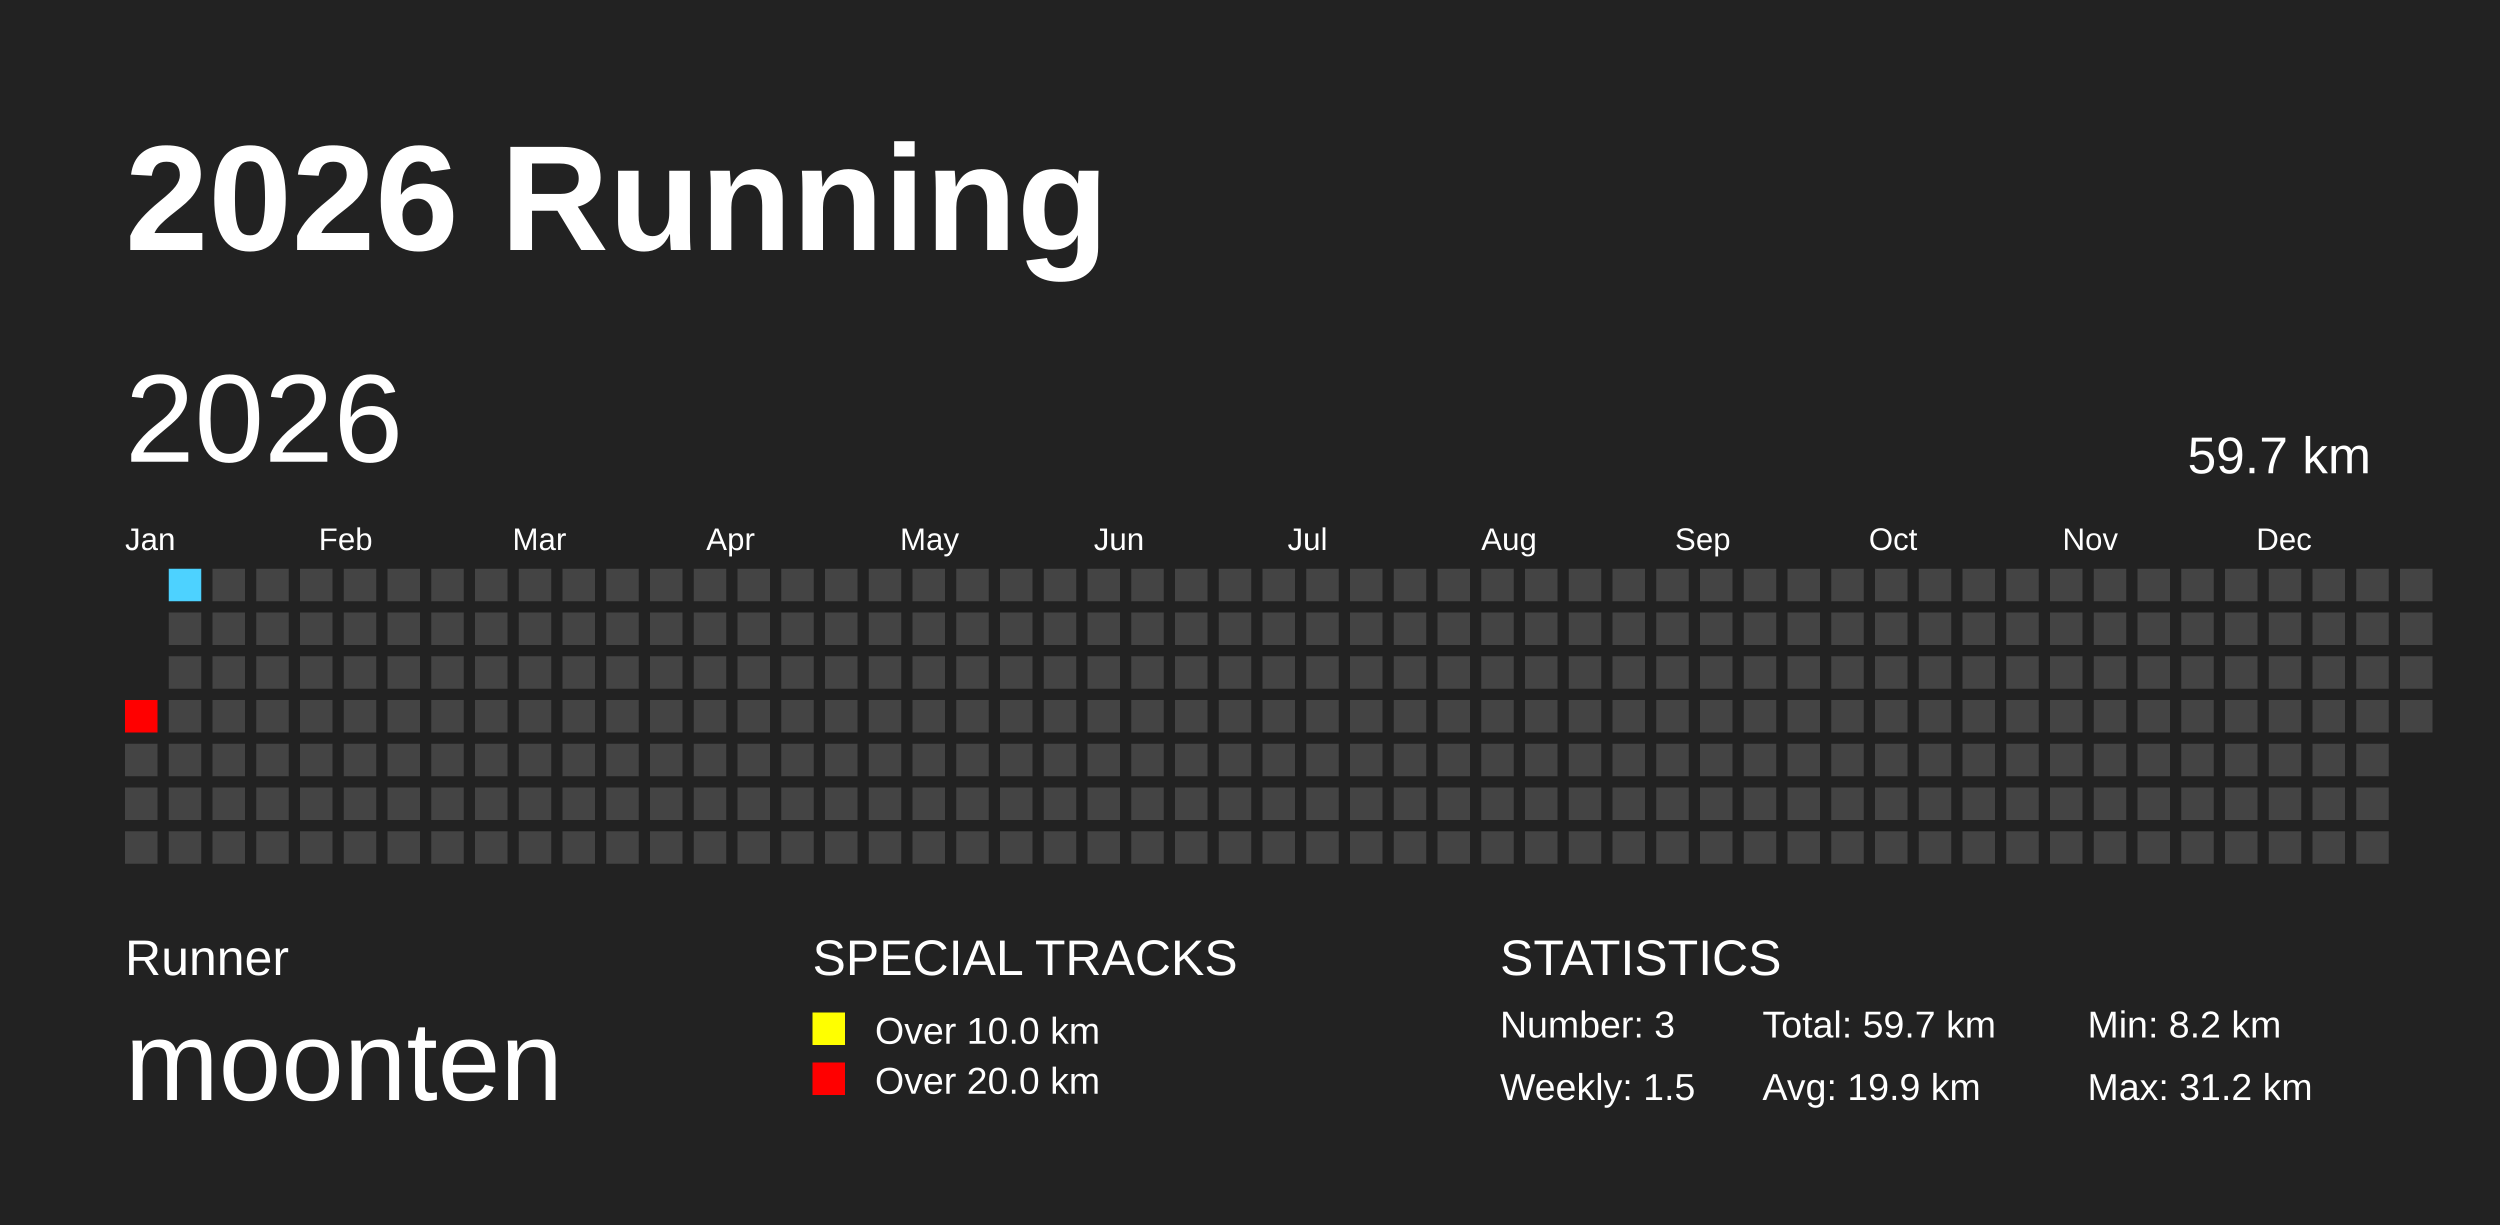
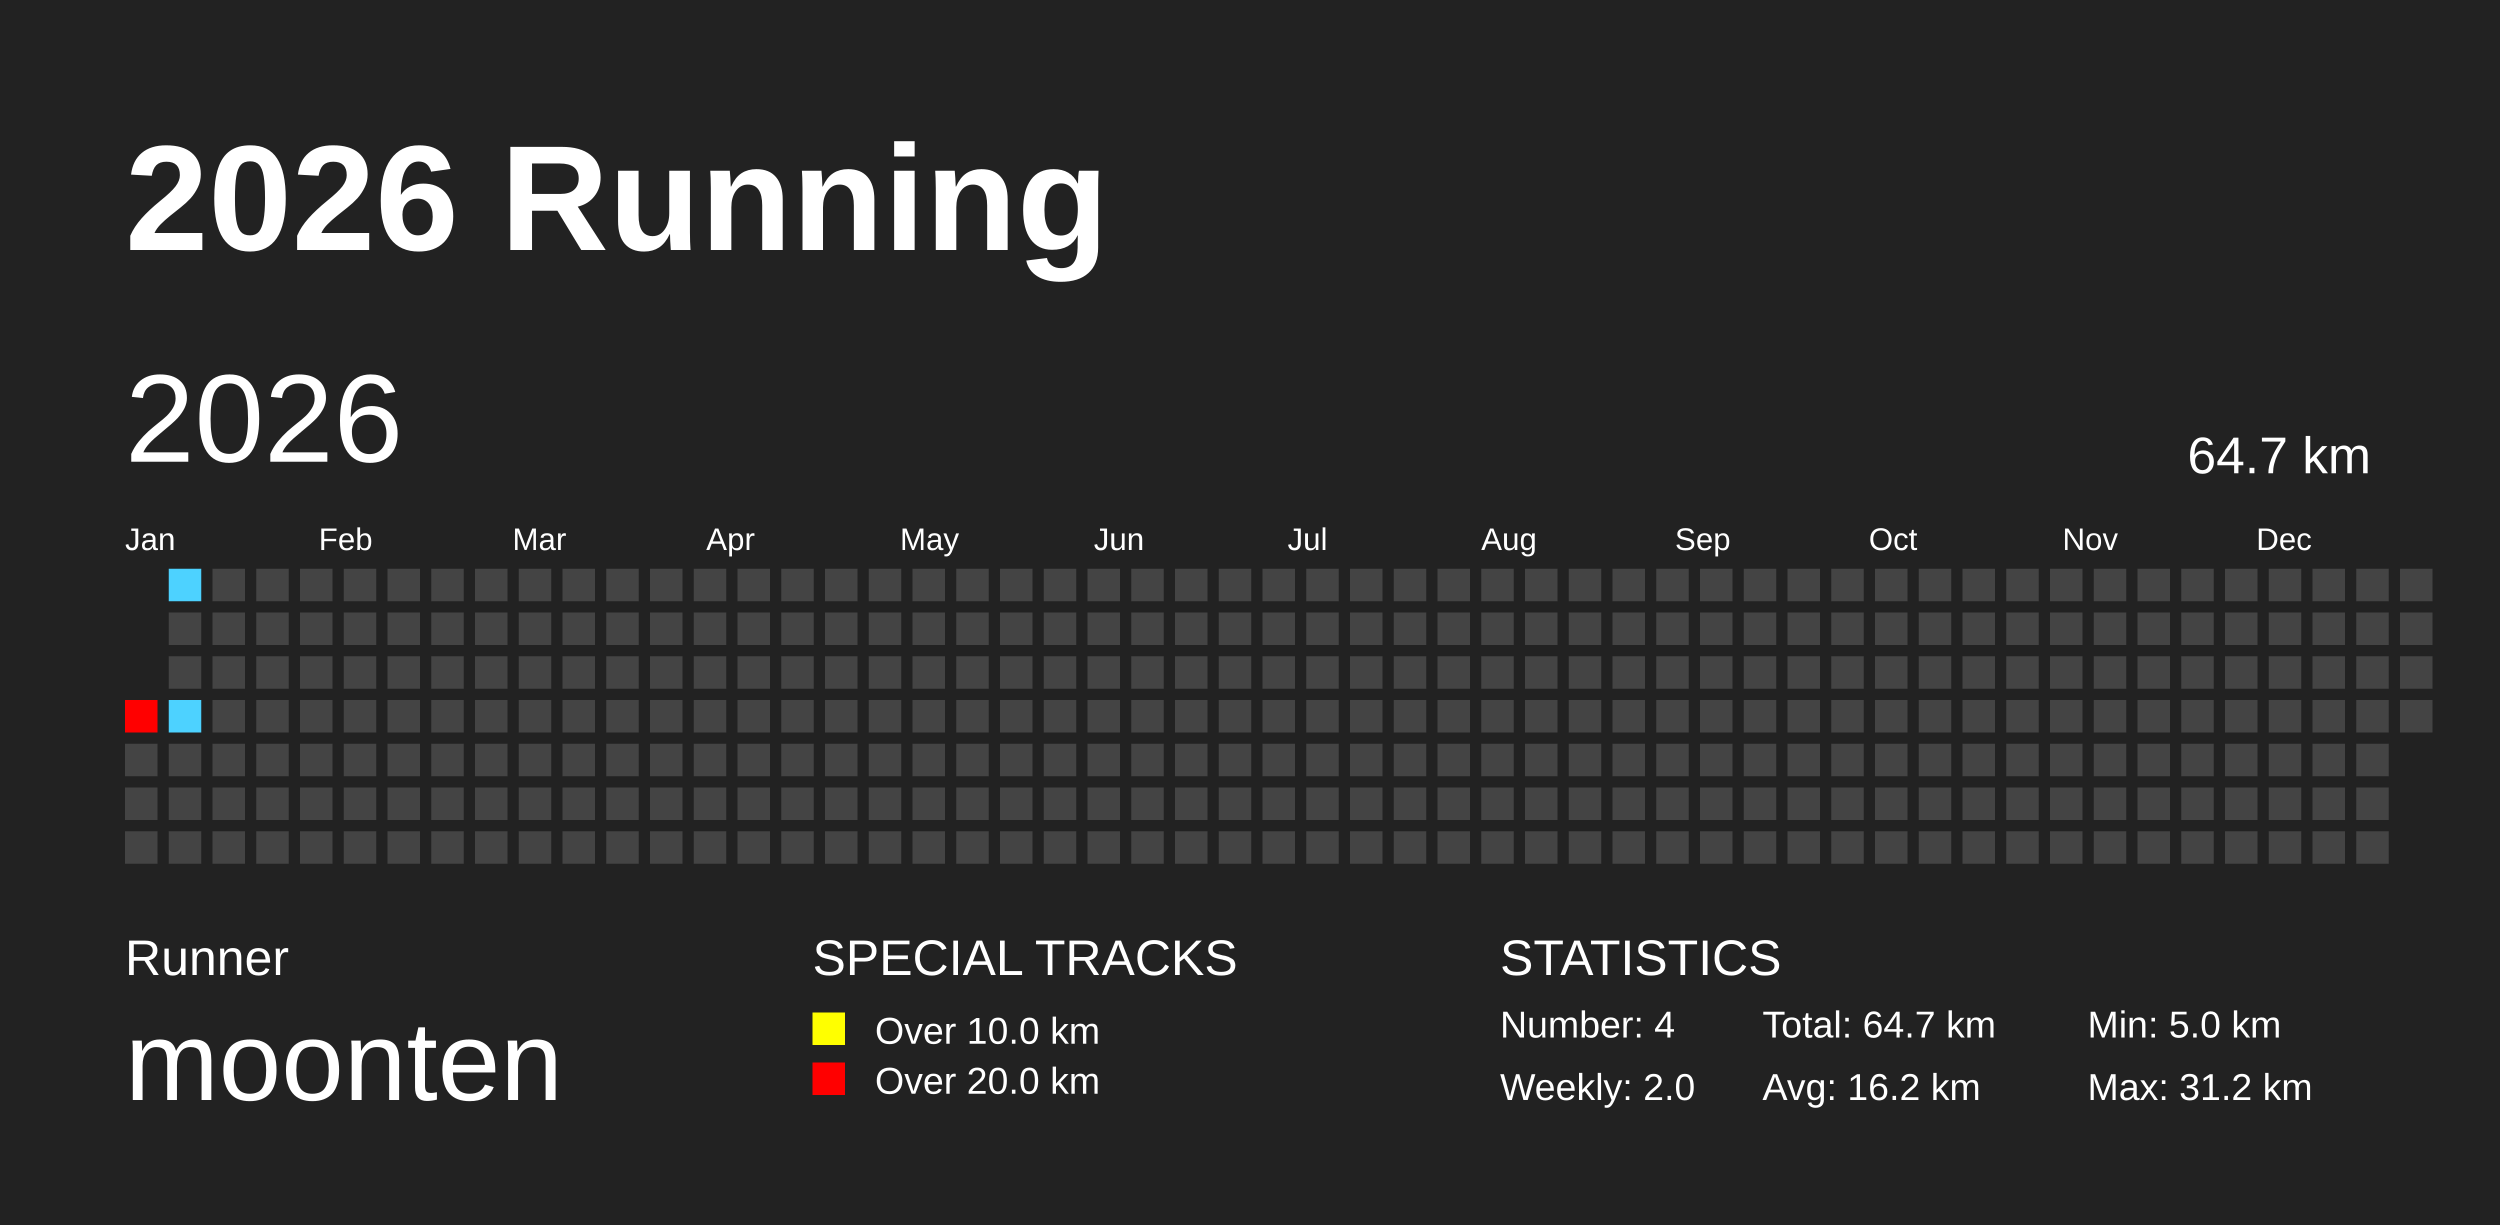
<svg xmlns="http://www.w3.org/2000/svg" baseProfile="full" height="98mm" version="1.1" viewBox="0,0,200,98" width="200mm">
  <defs />
  <rect fill="#222222" height="98" width="200" x="0" y="0" />
  <text fill="#FFFFFF" style="font-size:12px; font-family:Arial; font-weight:bold;" x="10" y="20">2026 Running</text>
  <text fill="#FFFFFF" style="font-size:4px; font-family:Arial" x="10" y="78">Runner</text>
  <text fill="#FFFFFF" style="font-size:9px; font-family:Arial" x="10" y="88">moonten</text>
  <text fill="#FFFFFF" style="font-size:4px; font-family:Arial" x="65" y="78">SPECIAL TRACKS</text>
  <rect fill="yellow" height="2.6" width="2.6" x="65" y="81" />
  <text fill="#FFFFFF" style="font-size:3px; font-family:Arial" x="70" y="83.5">Over 10.0 km</text>
  <rect fill="red" height="2.6" width="2.6" x="65" y="85" />
  <text fill="#FFFFFF" style="font-size:3px; font-family:Arial" x="70" y="87.5">Over 20.0 km</text>
  <text fill="#FFFFFF" style="font-size:4px; font-family:Arial" x="120" y="78">STATISTICS</text>
-   <text fill="#FFFFFF" style="font-size:3px; font-family:Arial" x="120" y="83">Number: 3</text>
-   <text fill="#FFFFFF" style="font-size:3px; font-family:Arial" x="120" y="88">Weekly: 1.5</text>
-   <text fill="#FFFFFF" style="font-size:3px; font-family:Arial" x="141" y="83">Total: 59.7 km</text>
-   <text fill="#FFFFFF" style="font-size:3px; font-family:Arial" x="141" y="88">Avg: 19.9 km</text>
-   <text fill="#FFFFFF" style="font-size:3px; font-family:Arial" x="167" y="83">Min: 8.2 km</text>
+   <text fill="#FFFFFF" style="font-size:3px; font-family:Arial" x="120" y="83">Number: 4</text>
+   <text fill="#FFFFFF" style="font-size:3px; font-family:Arial" x="120" y="88">Weekly: 2.0</text>
+   <text fill="#FFFFFF" style="font-size:3px; font-family:Arial" x="141" y="83">Total: 64.7 km</text>
+   <text fill="#FFFFFF" style="font-size:3px; font-family:Arial" x="141" y="88">Avg: 16.2 km</text>
+   <text fill="#FFFFFF" style="font-size:3px; font-family:Arial" x="167" y="83">Min: 5.0 km</text>
  <text fill="#FFFFFF" style="font-size:3px; font-family:Arial" x="167" y="88">Max: 31.2 km</text>
  <text dominant-baseline="hanging" fill="#FFFFFF" style="font-size:10.0px; font-family:Arial;" x="10" y="30">2026</text>
-   <text dominant-baseline="hanging" fill="#FFFFFF" style="font-size:4.125px; font-family:Arial;" x="175" y="35">59.7 km</text>
+   <text dominant-baseline="hanging" fill="#FFFFFF" style="font-size:4.125px; font-family:Arial;" x="175" y="35">64.7 km</text>
  <text fill="#FFFFFF" style="font-size:2.5px; font-family:Arial" x="10.0" y="44">Jan</text>
  <text fill="#FFFFFF" style="font-size:2.5px; font-family:Arial" x="25.5" y="44">Feb</text>
  <text fill="#FFFFFF" style="font-size:2.5px; font-family:Arial" x="41.0" y="44">Mar</text>
  <text fill="#FFFFFF" style="font-size:2.5px; font-family:Arial" x="56.5" y="44">Apr</text>
  <text fill="#FFFFFF" style="font-size:2.5px; font-family:Arial" x="72.0" y="44">May</text>
  <text fill="#FFFFFF" style="font-size:2.5px; font-family:Arial" x="87.5" y="44">Jun</text>
  <text fill="#FFFFFF" style="font-size:2.5px; font-family:Arial" x="103.0" y="44">Jul</text>
  <text fill="#FFFFFF" style="font-size:2.5px; font-family:Arial" x="118.5" y="44">Aug</text>
  <text fill="#FFFFFF" style="font-size:2.5px; font-family:Arial" x="134.0" y="44">Sep</text>
  <text fill="#FFFFFF" style="font-size:2.5px; font-family:Arial" x="149.5" y="44">Oct</text>
  <text fill="#FFFFFF" style="font-size:2.5px; font-family:Arial" x="165.0" y="44">Nov</text>
  <text fill="#FFFFFF" style="font-size:2.5px; font-family:Arial" x="180.5" y="44">Dec</text>
  <rect fill="red" height="2.6" width="2.6" x="10.0" y="56.0" />
  <rect fill="#444444" height="2.6" width="2.6" x="10.0" y="59.5" />
  <rect fill="#444444" height="2.6" width="2.6" x="10.0" y="63.0" />
  <rect fill="#444444" height="2.6" width="2.6" x="10.0" y="66.5" />
  <rect fill="#4dd2ff" height="2.6" width="2.6" x="13.5" y="45.5" />
  <rect fill="#444444" height="2.6" width="2.6" x="13.5" y="49.0" />
  <rect fill="#444444" height="2.6" width="2.6" x="13.5" y="52.5" />
-   <rect fill="#444444" height="2.6" width="2.6" x="13.5" y="56.0" />
+   <rect fill="#4dd2ff" height="2.6" width="2.6" x="13.5" y="56.0" />
  <rect fill="#444444" height="2.6" width="2.6" x="13.5" y="59.5" />
  <rect fill="#444444" height="2.6" width="2.6" x="13.5" y="63.0" />
  <rect fill="#444444" height="2.6" width="2.6" x="13.5" y="66.5" />
  <rect fill="#444444" height="2.6" width="2.6" x="17.0" y="45.5" />
  <rect fill="#444444" height="2.6" width="2.6" x="17.0" y="49.0" />
  <rect fill="#444444" height="2.6" width="2.6" x="17.0" y="52.5" />
  <rect fill="#444444" height="2.6" width="2.6" x="17.0" y="56.0" />
  <rect fill="#444444" height="2.6" width="2.6" x="17.0" y="59.5" />
  <rect fill="#444444" height="2.6" width="2.6" x="17.0" y="63.0" />
  <rect fill="#444444" height="2.6" width="2.6" x="17.0" y="66.5" />
  <rect fill="#444444" height="2.6" width="2.6" x="20.5" y="45.5" />
  <rect fill="#444444" height="2.6" width="2.6" x="20.5" y="49.0" />
  <rect fill="#444444" height="2.6" width="2.6" x="20.5" y="52.5" />
  <rect fill="#444444" height="2.6" width="2.6" x="20.5" y="56.0" />
  <rect fill="#444444" height="2.6" width="2.6" x="20.5" y="59.5" />
  <rect fill="#444444" height="2.6" width="2.6" x="20.5" y="63.0" />
  <rect fill="#444444" height="2.6" width="2.6" x="20.5" y="66.5" />
  <rect fill="#444444" height="2.6" width="2.6" x="24.0" y="45.5" />
  <rect fill="#444444" height="2.6" width="2.6" x="24.0" y="49.0" />
  <rect fill="#444444" height="2.6" width="2.6" x="24.0" y="52.5" />
  <rect fill="#444444" height="2.6" width="2.6" x="24.0" y="56.0" />
  <rect fill="#444444" height="2.6" width="2.6" x="24.0" y="59.5" />
  <rect fill="#444444" height="2.6" width="2.6" x="24.0" y="63.0" />
  <rect fill="#444444" height="2.6" width="2.6" x="24.0" y="66.5" />
  <rect fill="#444444" height="2.6" width="2.6" x="27.5" y="45.5" />
  <rect fill="#444444" height="2.6" width="2.6" x="27.5" y="49.0" />
  <rect fill="#444444" height="2.6" width="2.6" x="27.5" y="52.5" />
  <rect fill="#444444" height="2.6" width="2.6" x="27.5" y="56.0" />
  <rect fill="#444444" height="2.6" width="2.6" x="27.5" y="59.5" />
  <rect fill="#444444" height="2.6" width="2.6" x="27.5" y="63.0" />
  <rect fill="#444444" height="2.6" width="2.6" x="27.5" y="66.5" />
  <rect fill="#444444" height="2.6" width="2.6" x="31.0" y="45.5" />
  <rect fill="#444444" height="2.6" width="2.6" x="31.0" y="49.0" />
  <rect fill="#444444" height="2.6" width="2.6" x="31.0" y="52.5" />
  <rect fill="#444444" height="2.6" width="2.6" x="31.0" y="56.0" />
  <rect fill="#444444" height="2.6" width="2.6" x="31.0" y="59.5" />
  <rect fill="#444444" height="2.6" width="2.6" x="31.0" y="63.0" />
  <rect fill="#444444" height="2.6" width="2.6" x="31.0" y="66.5" />
  <rect fill="#444444" height="2.6" width="2.6" x="34.5" y="45.5" />
  <rect fill="#444444" height="2.6" width="2.6" x="34.5" y="49.0" />
  <rect fill="#444444" height="2.6" width="2.6" x="34.5" y="52.5" />
  <rect fill="#444444" height="2.6" width="2.6" x="34.5" y="56.0" />
  <rect fill="#444444" height="2.6" width="2.6" x="34.5" y="59.5" />
  <rect fill="#444444" height="2.6" width="2.6" x="34.5" y="63.0" />
  <rect fill="#444444" height="2.6" width="2.6" x="34.5" y="66.5" />
  <rect fill="#444444" height="2.6" width="2.6" x="38.0" y="45.5" />
  <rect fill="#444444" height="2.6" width="2.6" x="38.0" y="49.0" />
  <rect fill="#444444" height="2.6" width="2.6" x="38.0" y="52.5" />
  <rect fill="#444444" height="2.6" width="2.6" x="38.0" y="56.0" />
  <rect fill="#444444" height="2.6" width="2.6" x="38.0" y="59.5" />
  <rect fill="#444444" height="2.6" width="2.6" x="38.0" y="63.0" />
  <rect fill="#444444" height="2.6" width="2.6" x="38.0" y="66.5" />
  <rect fill="#444444" height="2.6" width="2.6" x="41.5" y="45.5" />
  <rect fill="#444444" height="2.6" width="2.6" x="41.5" y="49.0" />
  <rect fill="#444444" height="2.6" width="2.6" x="41.5" y="52.5" />
  <rect fill="#444444" height="2.6" width="2.6" x="41.5" y="56.0" />
  <rect fill="#444444" height="2.6" width="2.6" x="41.5" y="59.5" />
  <rect fill="#444444" height="2.6" width="2.6" x="41.5" y="63.0" />
  <rect fill="#444444" height="2.6" width="2.6" x="41.5" y="66.5" />
  <rect fill="#444444" height="2.6" width="2.6" x="45.0" y="45.5" />
  <rect fill="#444444" height="2.6" width="2.6" x="45.0" y="49.0" />
  <rect fill="#444444" height="2.6" width="2.6" x="45.0" y="52.5" />
  <rect fill="#444444" height="2.6" width="2.6" x="45.0" y="56.0" />
  <rect fill="#444444" height="2.6" width="2.6" x="45.0" y="59.5" />
  <rect fill="#444444" height="2.6" width="2.6" x="45.0" y="63.0" />
  <rect fill="#444444" height="2.6" width="2.6" x="45.0" y="66.5" />
  <rect fill="#444444" height="2.6" width="2.6" x="48.5" y="45.5" />
  <rect fill="#444444" height="2.6" width="2.6" x="48.5" y="49.0" />
  <rect fill="#444444" height="2.6" width="2.6" x="48.5" y="52.5" />
  <rect fill="#444444" height="2.6" width="2.6" x="48.5" y="56.0" />
  <rect fill="#444444" height="2.6" width="2.6" x="48.5" y="59.5" />
  <rect fill="#444444" height="2.6" width="2.6" x="48.5" y="63.0" />
  <rect fill="#444444" height="2.6" width="2.6" x="48.5" y="66.5" />
  <rect fill="#444444" height="2.6" width="2.6" x="52.0" y="45.5" />
  <rect fill="#444444" height="2.6" width="2.6" x="52.0" y="49.0" />
  <rect fill="#444444" height="2.6" width="2.6" x="52.0" y="52.5" />
  <rect fill="#444444" height="2.6" width="2.6" x="52.0" y="56.0" />
  <rect fill="#444444" height="2.6" width="2.6" x="52.0" y="59.5" />
  <rect fill="#444444" height="2.6" width="2.6" x="52.0" y="63.0" />
  <rect fill="#444444" height="2.6" width="2.6" x="52.0" y="66.5" />
  <rect fill="#444444" height="2.6" width="2.6" x="55.5" y="45.5" />
  <rect fill="#444444" height="2.6" width="2.6" x="55.5" y="49.0" />
  <rect fill="#444444" height="2.6" width="2.6" x="55.5" y="52.5" />
  <rect fill="#444444" height="2.6" width="2.6" x="55.5" y="56.0" />
  <rect fill="#444444" height="2.6" width="2.6" x="55.5" y="59.5" />
  <rect fill="#444444" height="2.6" width="2.6" x="55.5" y="63.0" />
  <rect fill="#444444" height="2.6" width="2.6" x="55.5" y="66.5" />
  <rect fill="#444444" height="2.6" width="2.6" x="59.0" y="45.5" />
  <rect fill="#444444" height="2.6" width="2.6" x="59.0" y="49.0" />
  <rect fill="#444444" height="2.6" width="2.6" x="59.0" y="52.5" />
  <rect fill="#444444" height="2.6" width="2.6" x="59.0" y="56.0" />
  <rect fill="#444444" height="2.6" width="2.6" x="59.0" y="59.5" />
  <rect fill="#444444" height="2.6" width="2.6" x="59.0" y="63.0" />
  <rect fill="#444444" height="2.6" width="2.6" x="59.0" y="66.5" />
  <rect fill="#444444" height="2.6" width="2.6" x="62.5" y="45.5" />
  <rect fill="#444444" height="2.6" width="2.6" x="62.5" y="49.0" />
  <rect fill="#444444" height="2.6" width="2.6" x="62.5" y="52.5" />
  <rect fill="#444444" height="2.6" width="2.6" x="62.5" y="56.0" />
  <rect fill="#444444" height="2.6" width="2.6" x="62.5" y="59.5" />
  <rect fill="#444444" height="2.6" width="2.6" x="62.5" y="63.0" />
  <rect fill="#444444" height="2.6" width="2.6" x="62.5" y="66.5" />
  <rect fill="#444444" height="2.6" width="2.6" x="66.0" y="45.5" />
  <rect fill="#444444" height="2.6" width="2.6" x="66.0" y="49.0" />
  <rect fill="#444444" height="2.6" width="2.6" x="66.0" y="52.5" />
  <rect fill="#444444" height="2.6" width="2.6" x="66.0" y="56.0" />
  <rect fill="#444444" height="2.6" width="2.6" x="66.0" y="59.5" />
  <rect fill="#444444" height="2.6" width="2.6" x="66.0" y="63.0" />
  <rect fill="#444444" height="2.6" width="2.6" x="66.0" y="66.5" />
  <rect fill="#444444" height="2.6" width="2.6" x="69.5" y="45.5" />
  <rect fill="#444444" height="2.6" width="2.6" x="69.5" y="49.0" />
  <rect fill="#444444" height="2.6" width="2.6" x="69.5" y="52.5" />
  <rect fill="#444444" height="2.6" width="2.6" x="69.5" y="56.0" />
  <rect fill="#444444" height="2.6" width="2.6" x="69.5" y="59.5" />
  <rect fill="#444444" height="2.6" width="2.6" x="69.5" y="63.0" />
  <rect fill="#444444" height="2.6" width="2.6" x="69.5" y="66.5" />
  <rect fill="#444444" height="2.6" width="2.6" x="73.0" y="45.5" />
  <rect fill="#444444" height="2.6" width="2.6" x="73.0" y="49.0" />
  <rect fill="#444444" height="2.6" width="2.6" x="73.0" y="52.5" />
  <rect fill="#444444" height="2.6" width="2.6" x="73.0" y="56.0" />
  <rect fill="#444444" height="2.6" width="2.6" x="73.0" y="59.5" />
  <rect fill="#444444" height="2.6" width="2.6" x="73.0" y="63.0" />
  <rect fill="#444444" height="2.6" width="2.6" x="73.0" y="66.5" />
  <rect fill="#444444" height="2.6" width="2.6" x="76.5" y="45.5" />
  <rect fill="#444444" height="2.6" width="2.6" x="76.5" y="49.0" />
  <rect fill="#444444" height="2.6" width="2.6" x="76.5" y="52.5" />
  <rect fill="#444444" height="2.6" width="2.6" x="76.5" y="56.0" />
  <rect fill="#444444" height="2.6" width="2.6" x="76.5" y="59.5" />
  <rect fill="#444444" height="2.6" width="2.6" x="76.5" y="63.0" />
  <rect fill="#444444" height="2.6" width="2.6" x="76.5" y="66.5" />
  <rect fill="#444444" height="2.6" width="2.6" x="80.0" y="45.5" />
  <rect fill="#444444" height="2.6" width="2.6" x="80.0" y="49.0" />
  <rect fill="#444444" height="2.6" width="2.6" x="80.0" y="52.5" />
  <rect fill="#444444" height="2.6" width="2.6" x="80.0" y="56.0" />
  <rect fill="#444444" height="2.6" width="2.6" x="80.0" y="59.5" />
  <rect fill="#444444" height="2.6" width="2.6" x="80.0" y="63.0" />
  <rect fill="#444444" height="2.6" width="2.6" x="80.0" y="66.5" />
  <rect fill="#444444" height="2.6" width="2.6" x="83.5" y="45.5" />
  <rect fill="#444444" height="2.6" width="2.6" x="83.5" y="49.0" />
  <rect fill="#444444" height="2.6" width="2.6" x="83.5" y="52.5" />
  <rect fill="#444444" height="2.6" width="2.6" x="83.5" y="56.0" />
  <rect fill="#444444" height="2.6" width="2.6" x="83.5" y="59.5" />
  <rect fill="#444444" height="2.6" width="2.6" x="83.5" y="63.0" />
  <rect fill="#444444" height="2.6" width="2.6" x="83.5" y="66.5" />
  <rect fill="#444444" height="2.6" width="2.6" x="87.0" y="45.5" />
  <rect fill="#444444" height="2.6" width="2.6" x="87.0" y="49.0" />
  <rect fill="#444444" height="2.6" width="2.6" x="87.0" y="52.5" />
  <rect fill="#444444" height="2.6" width="2.6" x="87.0" y="56.0" />
  <rect fill="#444444" height="2.6" width="2.6" x="87.0" y="59.5" />
  <rect fill="#444444" height="2.6" width="2.6" x="87.0" y="63.0" />
  <rect fill="#444444" height="2.6" width="2.6" x="87.0" y="66.5" />
  <rect fill="#444444" height="2.6" width="2.6" x="90.5" y="45.5" />
  <rect fill="#444444" height="2.6" width="2.6" x="90.5" y="49.0" />
  <rect fill="#444444" height="2.6" width="2.6" x="90.5" y="52.5" />
  <rect fill="#444444" height="2.6" width="2.6" x="90.5" y="56.0" />
  <rect fill="#444444" height="2.6" width="2.6" x="90.5" y="59.5" />
  <rect fill="#444444" height="2.6" width="2.6" x="90.5" y="63.0" />
  <rect fill="#444444" height="2.6" width="2.6" x="90.5" y="66.5" />
  <rect fill="#444444" height="2.6" width="2.6" x="94.0" y="45.5" />
  <rect fill="#444444" height="2.6" width="2.6" x="94.0" y="49.0" />
  <rect fill="#444444" height="2.6" width="2.6" x="94.0" y="52.5" />
  <rect fill="#444444" height="2.6" width="2.6" x="94.0" y="56.0" />
  <rect fill="#444444" height="2.6" width="2.6" x="94.0" y="59.5" />
  <rect fill="#444444" height="2.6" width="2.6" x="94.0" y="63.0" />
  <rect fill="#444444" height="2.6" width="2.6" x="94.0" y="66.5" />
  <rect fill="#444444" height="2.6" width="2.6" x="97.5" y="45.5" />
  <rect fill="#444444" height="2.6" width="2.6" x="97.5" y="49.0" />
  <rect fill="#444444" height="2.6" width="2.6" x="97.5" y="52.5" />
  <rect fill="#444444" height="2.6" width="2.6" x="97.5" y="56.0" />
  <rect fill="#444444" height="2.6" width="2.6" x="97.5" y="59.5" />
  <rect fill="#444444" height="2.6" width="2.6" x="97.5" y="63.0" />
  <rect fill="#444444" height="2.6" width="2.6" x="97.5" y="66.5" />
  <rect fill="#444444" height="2.6" width="2.6" x="101.0" y="45.5" />
  <rect fill="#444444" height="2.6" width="2.6" x="101.0" y="49.0" />
  <rect fill="#444444" height="2.6" width="2.6" x="101.0" y="52.5" />
  <rect fill="#444444" height="2.6" width="2.6" x="101.0" y="56.0" />
  <rect fill="#444444" height="2.6" width="2.6" x="101.0" y="59.5" />
  <rect fill="#444444" height="2.6" width="2.6" x="101.0" y="63.0" />
  <rect fill="#444444" height="2.6" width="2.6" x="101.0" y="66.5" />
  <rect fill="#444444" height="2.6" width="2.6" x="104.5" y="45.5" />
  <rect fill="#444444" height="2.6" width="2.6" x="104.5" y="49.0" />
  <rect fill="#444444" height="2.6" width="2.6" x="104.5" y="52.5" />
  <rect fill="#444444" height="2.6" width="2.6" x="104.5" y="56.0" />
  <rect fill="#444444" height="2.6" width="2.6" x="104.5" y="59.5" />
  <rect fill="#444444" height="2.6" width="2.6" x="104.5" y="63.0" />
  <rect fill="#444444" height="2.6" width="2.6" x="104.5" y="66.5" />
  <rect fill="#444444" height="2.6" width="2.6" x="108.0" y="45.5" />
  <rect fill="#444444" height="2.6" width="2.6" x="108.0" y="49.0" />
  <rect fill="#444444" height="2.6" width="2.6" x="108.0" y="52.5" />
  <rect fill="#444444" height="2.6" width="2.6" x="108.0" y="56.0" />
  <rect fill="#444444" height="2.6" width="2.6" x="108.0" y="59.5" />
  <rect fill="#444444" height="2.6" width="2.6" x="108.0" y="63.0" />
  <rect fill="#444444" height="2.6" width="2.6" x="108.0" y="66.5" />
  <rect fill="#444444" height="2.6" width="2.6" x="111.5" y="45.5" />
  <rect fill="#444444" height="2.6" width="2.6" x="111.5" y="49.0" />
  <rect fill="#444444" height="2.6" width="2.6" x="111.5" y="52.5" />
  <rect fill="#444444" height="2.6" width="2.6" x="111.5" y="56.0" />
  <rect fill="#444444" height="2.6" width="2.6" x="111.5" y="59.5" />
  <rect fill="#444444" height="2.6" width="2.6" x="111.5" y="63.0" />
  <rect fill="#444444" height="2.6" width="2.6" x="111.5" y="66.5" />
  <rect fill="#444444" height="2.6" width="2.6" x="115.0" y="45.5" />
  <rect fill="#444444" height="2.6" width="2.6" x="115.0" y="49.0" />
  <rect fill="#444444" height="2.6" width="2.6" x="115.0" y="52.5" />
  <rect fill="#444444" height="2.6" width="2.6" x="115.0" y="56.0" />
  <rect fill="#444444" height="2.6" width="2.6" x="115.0" y="59.5" />
  <rect fill="#444444" height="2.6" width="2.6" x="115.0" y="63.0" />
  <rect fill="#444444" height="2.6" width="2.6" x="115.0" y="66.5" />
  <rect fill="#444444" height="2.6" width="2.6" x="118.5" y="45.5" />
  <rect fill="#444444" height="2.6" width="2.6" x="118.5" y="49.0" />
  <rect fill="#444444" height="2.6" width="2.6" x="118.5" y="52.5" />
  <rect fill="#444444" height="2.6" width="2.6" x="118.5" y="56.0" />
  <rect fill="#444444" height="2.6" width="2.6" x="118.5" y="59.5" />
  <rect fill="#444444" height="2.6" width="2.6" x="118.5" y="63.0" />
  <rect fill="#444444" height="2.6" width="2.6" x="118.5" y="66.5" />
  <rect fill="#444444" height="2.6" width="2.6" x="122.0" y="45.5" />
  <rect fill="#444444" height="2.6" width="2.6" x="122.0" y="49.0" />
  <rect fill="#444444" height="2.6" width="2.6" x="122.0" y="52.5" />
  <rect fill="#444444" height="2.6" width="2.6" x="122.0" y="56.0" />
  <rect fill="#444444" height="2.6" width="2.6" x="122.0" y="59.5" />
  <rect fill="#444444" height="2.6" width="2.6" x="122.0" y="63.0" />
  <rect fill="#444444" height="2.6" width="2.6" x="122.0" y="66.5" />
  <rect fill="#444444" height="2.6" width="2.6" x="125.5" y="45.5" />
  <rect fill="#444444" height="2.6" width="2.6" x="125.5" y="49.0" />
  <rect fill="#444444" height="2.6" width="2.6" x="125.5" y="52.5" />
  <rect fill="#444444" height="2.6" width="2.6" x="125.5" y="56.0" />
  <rect fill="#444444" height="2.6" width="2.6" x="125.5" y="59.5" />
  <rect fill="#444444" height="2.6" width="2.6" x="125.5" y="63.0" />
  <rect fill="#444444" height="2.6" width="2.6" x="125.5" y="66.5" />
  <rect fill="#444444" height="2.6" width="2.6" x="129.0" y="45.5" />
  <rect fill="#444444" height="2.6" width="2.6" x="129.0" y="49.0" />
  <rect fill="#444444" height="2.6" width="2.6" x="129.0" y="52.5" />
  <rect fill="#444444" height="2.6" width="2.6" x="129.0" y="56.0" />
  <rect fill="#444444" height="2.6" width="2.6" x="129.0" y="59.5" />
  <rect fill="#444444" height="2.6" width="2.6" x="129.0" y="63.0" />
  <rect fill="#444444" height="2.6" width="2.6" x="129.0" y="66.5" />
  <rect fill="#444444" height="2.6" width="2.6" x="132.5" y="45.5" />
  <rect fill="#444444" height="2.6" width="2.6" x="132.5" y="49.0" />
  <rect fill="#444444" height="2.6" width="2.6" x="132.5" y="52.5" />
  <rect fill="#444444" height="2.6" width="2.6" x="132.5" y="56.0" />
  <rect fill="#444444" height="2.6" width="2.6" x="132.5" y="59.5" />
  <rect fill="#444444" height="2.6" width="2.6" x="132.5" y="63.0" />
  <rect fill="#444444" height="2.6" width="2.6" x="132.5" y="66.5" />
  <rect fill="#444444" height="2.6" width="2.6" x="136.0" y="45.5" />
  <rect fill="#444444" height="2.6" width="2.6" x="136.0" y="49.0" />
  <rect fill="#444444" height="2.6" width="2.6" x="136.0" y="52.5" />
  <rect fill="#444444" height="2.6" width="2.6" x="136.0" y="56.0" />
  <rect fill="#444444" height="2.6" width="2.6" x="136.0" y="59.5" />
  <rect fill="#444444" height="2.6" width="2.6" x="136.0" y="63.0" />
  <rect fill="#444444" height="2.6" width="2.6" x="136.0" y="66.5" />
  <rect fill="#444444" height="2.6" width="2.6" x="139.5" y="45.5" />
  <rect fill="#444444" height="2.6" width="2.6" x="139.5" y="49.0" />
  <rect fill="#444444" height="2.6" width="2.6" x="139.5" y="52.5" />
  <rect fill="#444444" height="2.6" width="2.6" x="139.5" y="56.0" />
  <rect fill="#444444" height="2.6" width="2.6" x="139.5" y="59.5" />
  <rect fill="#444444" height="2.6" width="2.6" x="139.5" y="63.0" />
  <rect fill="#444444" height="2.6" width="2.6" x="139.5" y="66.5" />
  <rect fill="#444444" height="2.6" width="2.6" x="143.0" y="45.5" />
  <rect fill="#444444" height="2.6" width="2.6" x="143.0" y="49.0" />
  <rect fill="#444444" height="2.6" width="2.6" x="143.0" y="52.5" />
  <rect fill="#444444" height="2.6" width="2.6" x="143.0" y="56.0" />
  <rect fill="#444444" height="2.6" width="2.6" x="143.0" y="59.5" />
  <rect fill="#444444" height="2.6" width="2.6" x="143.0" y="63.0" />
  <rect fill="#444444" height="2.6" width="2.6" x="143.0" y="66.5" />
  <rect fill="#444444" height="2.6" width="2.6" x="146.5" y="45.5" />
  <rect fill="#444444" height="2.6" width="2.6" x="146.5" y="49.0" />
  <rect fill="#444444" height="2.6" width="2.6" x="146.5" y="52.5" />
  <rect fill="#444444" height="2.6" width="2.6" x="146.5" y="56.0" />
  <rect fill="#444444" height="2.6" width="2.6" x="146.5" y="59.5" />
  <rect fill="#444444" height="2.6" width="2.6" x="146.5" y="63.0" />
  <rect fill="#444444" height="2.6" width="2.6" x="146.5" y="66.5" />
  <rect fill="#444444" height="2.6" width="2.6" x="150.0" y="45.5" />
  <rect fill="#444444" height="2.6" width="2.6" x="150.0" y="49.0" />
  <rect fill="#444444" height="2.6" width="2.6" x="150.0" y="52.5" />
  <rect fill="#444444" height="2.6" width="2.6" x="150.0" y="56.0" />
  <rect fill="#444444" height="2.6" width="2.6" x="150.0" y="59.5" />
  <rect fill="#444444" height="2.6" width="2.6" x="150.0" y="63.0" />
  <rect fill="#444444" height="2.6" width="2.6" x="150.0" y="66.5" />
  <rect fill="#444444" height="2.6" width="2.6" x="153.5" y="45.5" />
  <rect fill="#444444" height="2.6" width="2.6" x="153.5" y="49.0" />
  <rect fill="#444444" height="2.6" width="2.6" x="153.5" y="52.5" />
  <rect fill="#444444" height="2.6" width="2.6" x="153.5" y="56.0" />
  <rect fill="#444444" height="2.6" width="2.6" x="153.5" y="59.5" />
  <rect fill="#444444" height="2.6" width="2.6" x="153.5" y="63.0" />
  <rect fill="#444444" height="2.6" width="2.6" x="153.5" y="66.5" />
  <rect fill="#444444" height="2.6" width="2.6" x="157.0" y="45.5" />
  <rect fill="#444444" height="2.6" width="2.6" x="157.0" y="49.0" />
  <rect fill="#444444" height="2.6" width="2.6" x="157.0" y="52.5" />
  <rect fill="#444444" height="2.6" width="2.6" x="157.0" y="56.0" />
  <rect fill="#444444" height="2.6" width="2.6" x="157.0" y="59.5" />
  <rect fill="#444444" height="2.6" width="2.6" x="157.0" y="63.0" />
  <rect fill="#444444" height="2.6" width="2.6" x="157.0" y="66.5" />
  <rect fill="#444444" height="2.6" width="2.6" x="160.5" y="45.5" />
  <rect fill="#444444" height="2.6" width="2.6" x="160.5" y="49.0" />
  <rect fill="#444444" height="2.6" width="2.6" x="160.5" y="52.5" />
  <rect fill="#444444" height="2.6" width="2.6" x="160.5" y="56.0" />
  <rect fill="#444444" height="2.6" width="2.6" x="160.5" y="59.5" />
  <rect fill="#444444" height="2.6" width="2.6" x="160.5" y="63.0" />
  <rect fill="#444444" height="2.6" width="2.6" x="160.5" y="66.5" />
  <rect fill="#444444" height="2.6" width="2.6" x="164.0" y="45.5" />
  <rect fill="#444444" height="2.6" width="2.6" x="164.0" y="49.0" />
  <rect fill="#444444" height="2.6" width="2.6" x="164.0" y="52.5" />
  <rect fill="#444444" height="2.6" width="2.6" x="164.0" y="56.0" />
  <rect fill="#444444" height="2.6" width="2.6" x="164.0" y="59.5" />
  <rect fill="#444444" height="2.6" width="2.6" x="164.0" y="63.0" />
  <rect fill="#444444" height="2.6" width="2.6" x="164.0" y="66.5" />
  <rect fill="#444444" height="2.6" width="2.6" x="167.5" y="45.5" />
  <rect fill="#444444" height="2.6" width="2.6" x="167.5" y="49.0" />
  <rect fill="#444444" height="2.6" width="2.6" x="167.5" y="52.5" />
  <rect fill="#444444" height="2.6" width="2.6" x="167.5" y="56.0" />
  <rect fill="#444444" height="2.6" width="2.6" x="167.5" y="59.5" />
  <rect fill="#444444" height="2.6" width="2.6" x="167.5" y="63.0" />
  <rect fill="#444444" height="2.6" width="2.6" x="167.5" y="66.5" />
  <rect fill="#444444" height="2.6" width="2.6" x="171.0" y="45.5" />
  <rect fill="#444444" height="2.6" width="2.6" x="171.0" y="49.0" />
  <rect fill="#444444" height="2.6" width="2.6" x="171.0" y="52.5" />
  <rect fill="#444444" height="2.6" width="2.6" x="171.0" y="56.0" />
  <rect fill="#444444" height="2.6" width="2.6" x="171.0" y="59.5" />
  <rect fill="#444444" height="2.6" width="2.6" x="171.0" y="63.0" />
  <rect fill="#444444" height="2.6" width="2.6" x="171.0" y="66.5" />
  <rect fill="#444444" height="2.6" width="2.6" x="174.5" y="45.5" />
  <rect fill="#444444" height="2.6" width="2.6" x="174.5" y="49.0" />
  <rect fill="#444444" height="2.6" width="2.6" x="174.5" y="52.5" />
  <rect fill="#444444" height="2.6" width="2.6" x="174.5" y="56.0" />
  <rect fill="#444444" height="2.6" width="2.6" x="174.5" y="59.5" />
  <rect fill="#444444" height="2.6" width="2.6" x="174.5" y="63.0" />
  <rect fill="#444444" height="2.6" width="2.6" x="174.5" y="66.5" />
  <rect fill="#444444" height="2.6" width="2.6" x="178.0" y="45.5" />
  <rect fill="#444444" height="2.6" width="2.6" x="178.0" y="49.0" />
  <rect fill="#444444" height="2.6" width="2.6" x="178.0" y="52.5" />
  <rect fill="#444444" height="2.6" width="2.6" x="178.0" y="56.0" />
  <rect fill="#444444" height="2.6" width="2.6" x="178.0" y="59.5" />
  <rect fill="#444444" height="2.6" width="2.6" x="178.0" y="63.0" />
  <rect fill="#444444" height="2.6" width="2.6" x="178.0" y="66.5" />
  <rect fill="#444444" height="2.6" width="2.6" x="181.5" y="45.5" />
  <rect fill="#444444" height="2.6" width="2.6" x="181.5" y="49.0" />
  <rect fill="#444444" height="2.6" width="2.6" x="181.5" y="52.5" />
  <rect fill="#444444" height="2.6" width="2.6" x="181.5" y="56.0" />
  <rect fill="#444444" height="2.6" width="2.6" x="181.5" y="59.5" />
  <rect fill="#444444" height="2.6" width="2.6" x="181.5" y="63.0" />
  <rect fill="#444444" height="2.6" width="2.6" x="181.5" y="66.5" />
  <rect fill="#444444" height="2.6" width="2.6" x="185.0" y="45.5" />
  <rect fill="#444444" height="2.6" width="2.6" x="185.0" y="49.0" />
  <rect fill="#444444" height="2.6" width="2.6" x="185.0" y="52.5" />
  <rect fill="#444444" height="2.6" width="2.6" x="185.0" y="56.0" />
  <rect fill="#444444" height="2.6" width="2.6" x="185.0" y="59.5" />
  <rect fill="#444444" height="2.6" width="2.6" x="185.0" y="63.0" />
  <rect fill="#444444" height="2.6" width="2.6" x="185.0" y="66.5" />
  <rect fill="#444444" height="2.6" width="2.6" x="188.5" y="45.5" />
  <rect fill="#444444" height="2.6" width="2.6" x="188.5" y="49.0" />
  <rect fill="#444444" height="2.6" width="2.6" x="188.5" y="52.5" />
  <rect fill="#444444" height="2.6" width="2.6" x="188.5" y="56.0" />
  <rect fill="#444444" height="2.6" width="2.6" x="188.5" y="59.5" />
  <rect fill="#444444" height="2.6" width="2.6" x="188.5" y="63.0" />
  <rect fill="#444444" height="2.6" width="2.6" x="188.5" y="66.5" />
  <rect fill="#444444" height="2.6" width="2.6" x="192.0" y="45.5" />
  <rect fill="#444444" height="2.6" width="2.6" x="192.0" y="49.0" />
  <rect fill="#444444" height="2.6" width="2.6" x="192.0" y="52.5" />
  <rect fill="#444444" height="2.6" width="2.6" x="192.0" y="56.0" />
</svg>
